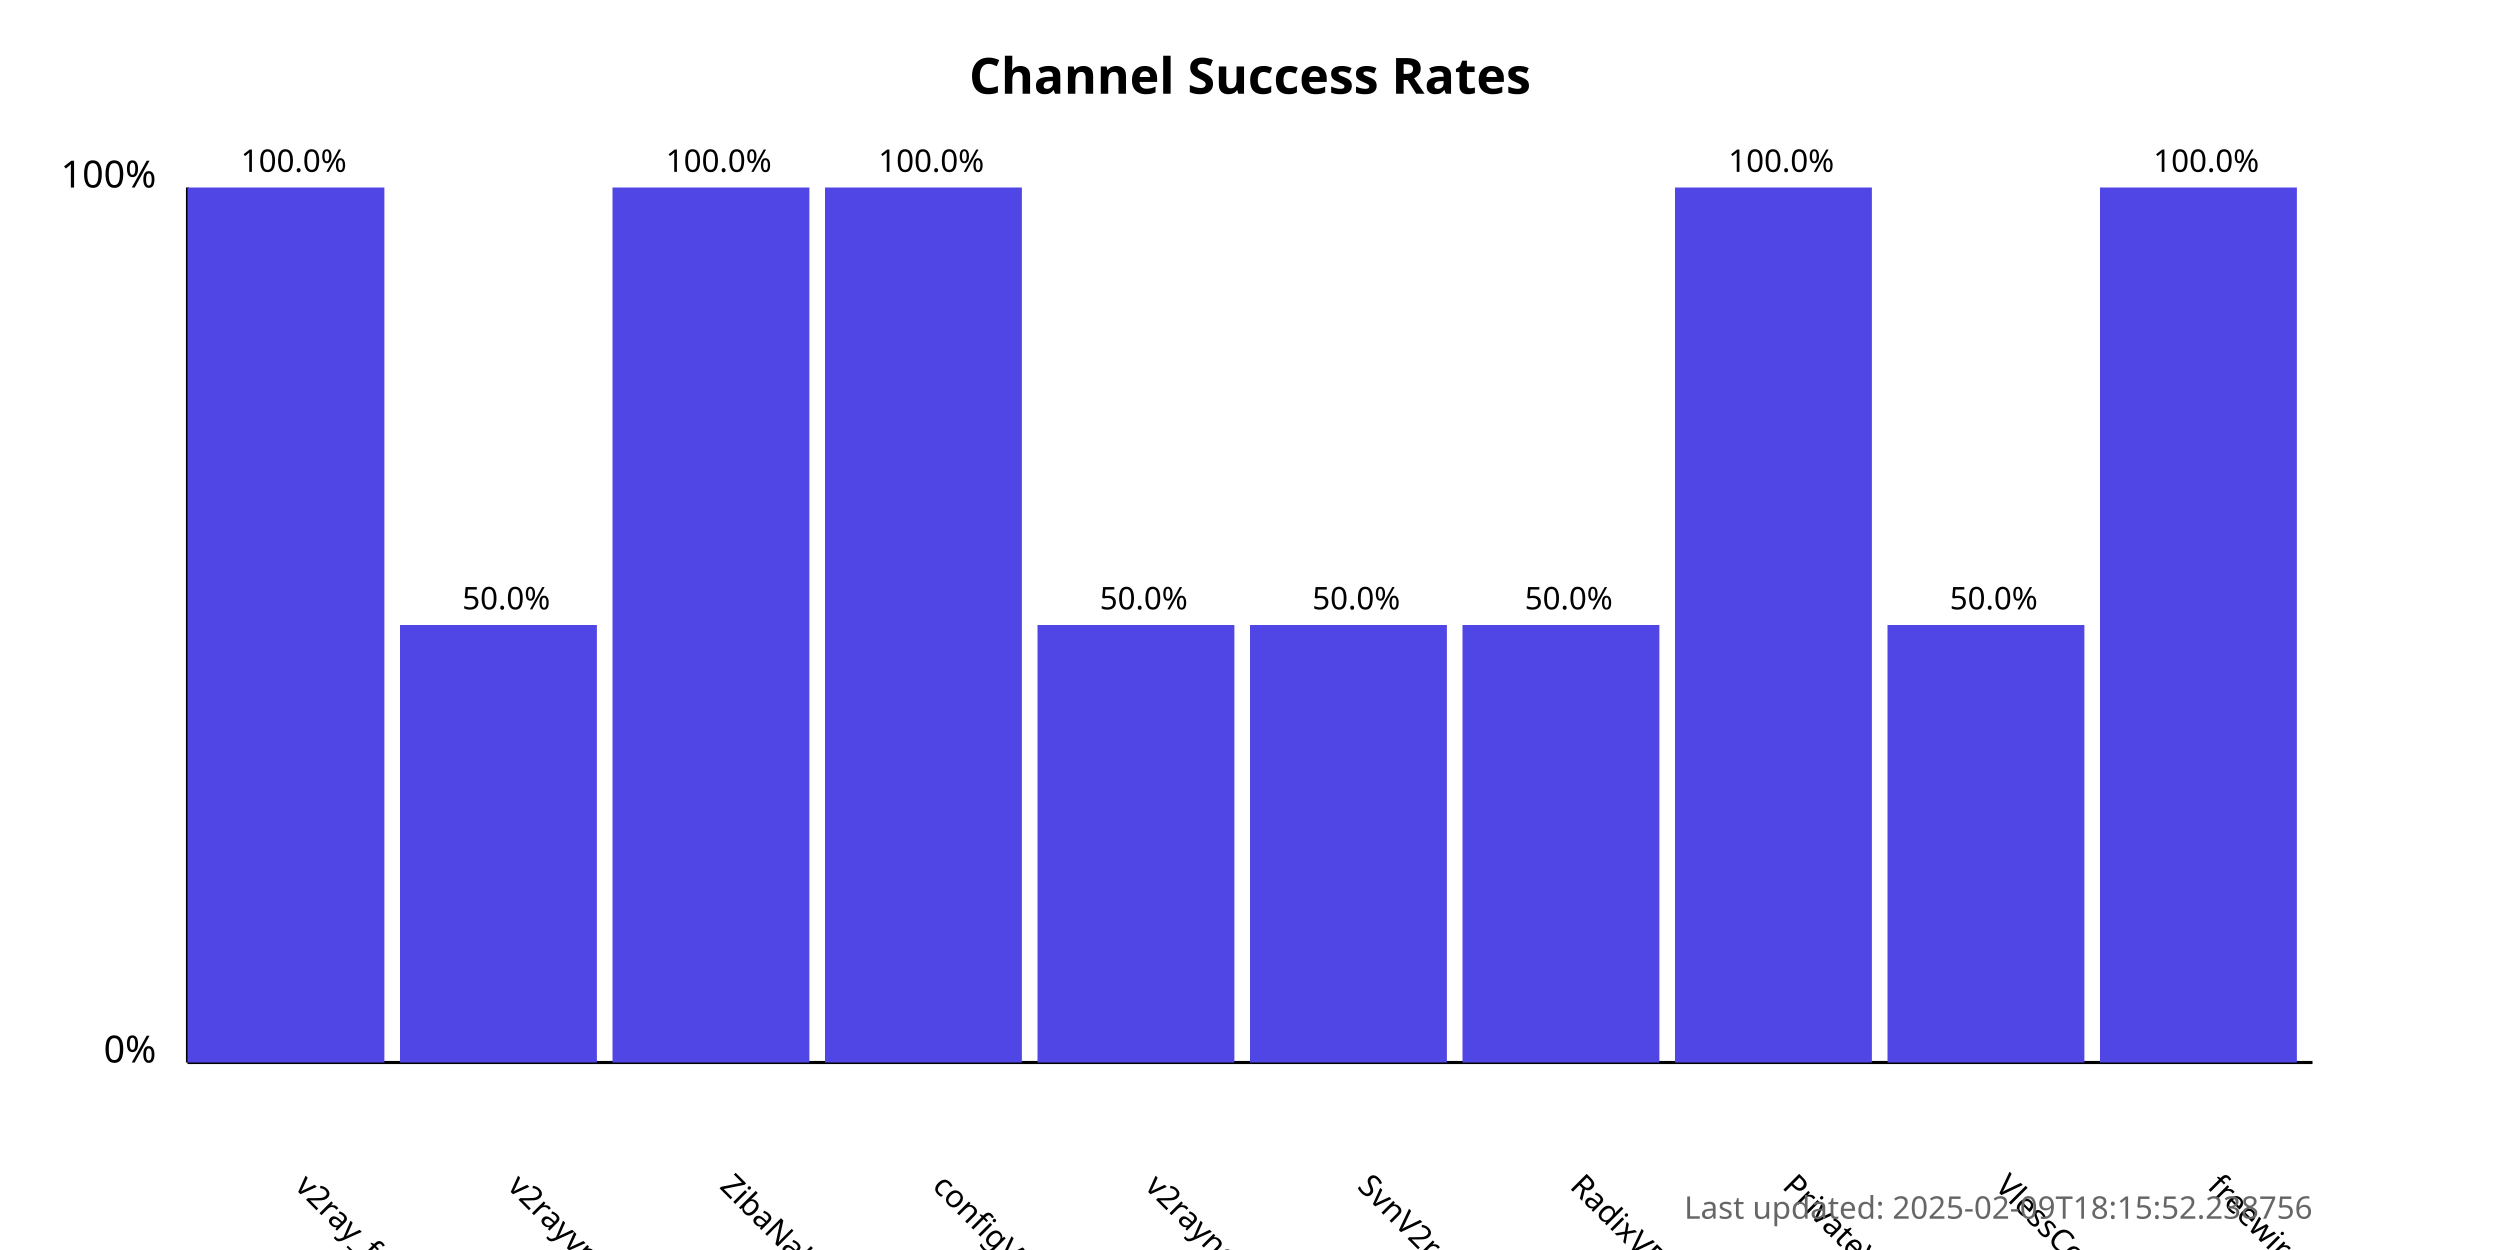
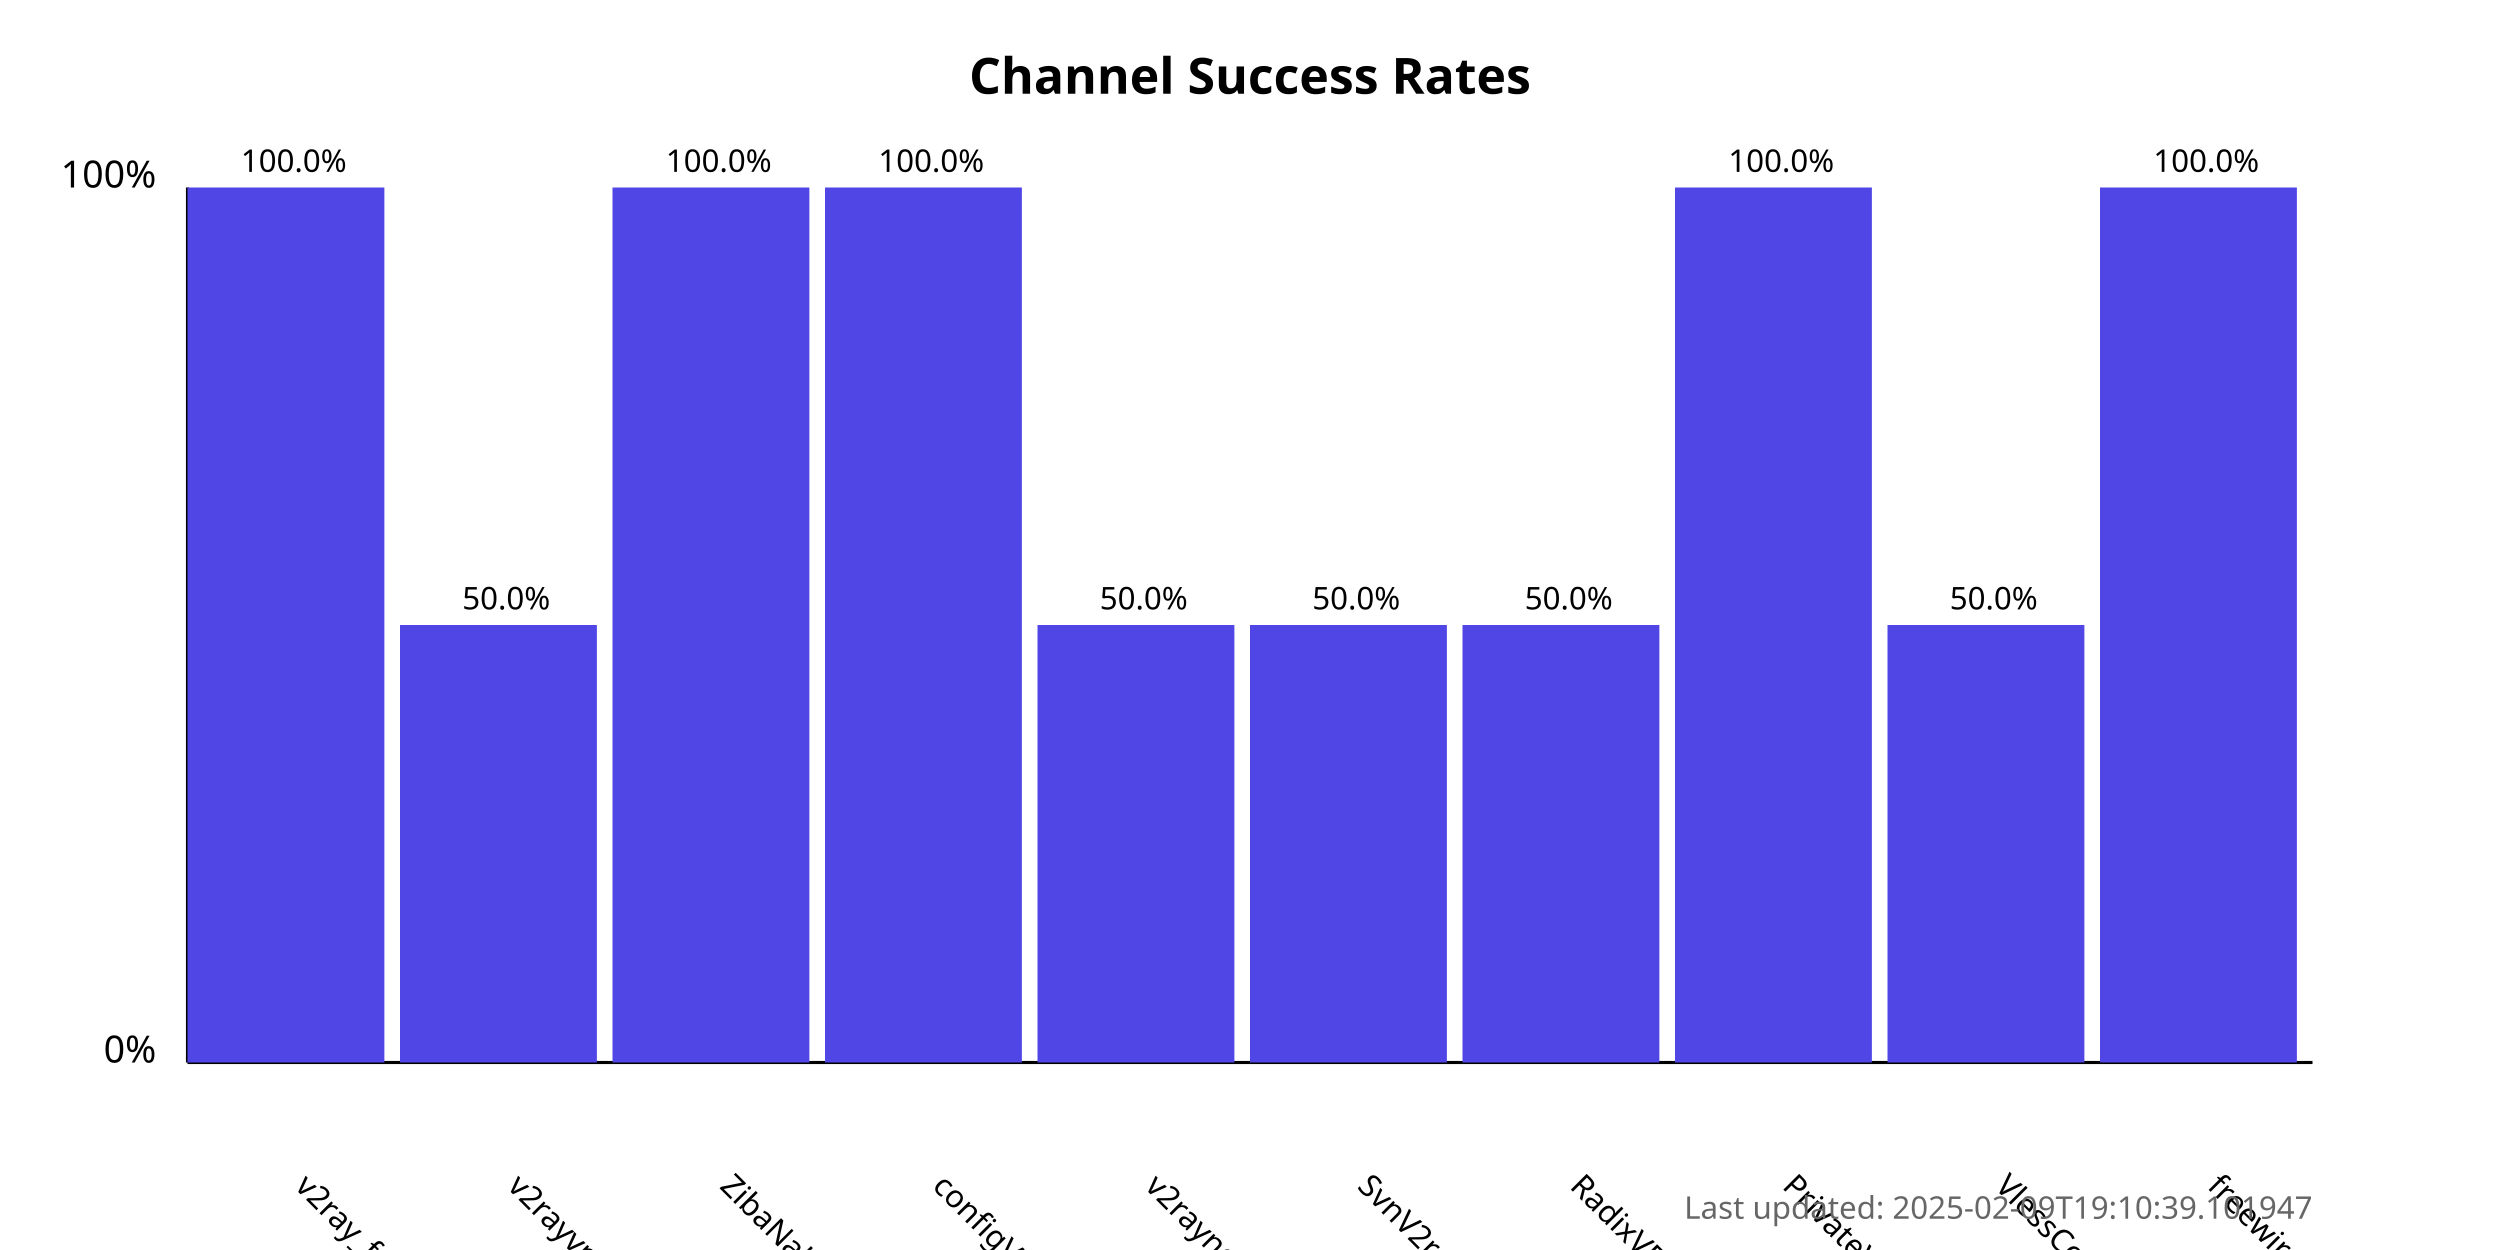
<svg xmlns="http://www.w3.org/2000/svg" width="800" height="400">
  <style>
            .chart-title { font: bold 16px sans-serif; }
            .axis-label { font: 12px sans-serif; }
            .tick-label { font: 10px sans-serif; }
            .bar { fill: #4f46e5; }
            .bar:hover { fill: #6366f1; }
            .timestamp { font: 10px sans-serif; fill: #666; }
        </style>
  <text x="400.0" y="30" text-anchor="middle" class="chart-title">
            Channel Success Rates
        </text>
  <line x1="60" y1="340" x2="60" y2="60" stroke="black" stroke-width="1" />
  <line x1="60" y1="340" x2="740" y2="340" stroke="black" stroke-width="1" />
  <text x="50" y="340" text-anchor="end" class="axis-label">0%</text>
  <text x="50" y="60" text-anchor="end" class="axis-label">100%</text>
  <g>
    <rect x="60" y="60.0" width="63.0" height="280.0" class="bar" />
    <text x="94.0" y="380" transform="rotate(45, 94.0, 380)" text-anchor="start" class="tick-label">
                v2ray_free_conf
            </text>
    <text x="94.0" y="55.0" text-anchor="middle" class="tick-label">
                100.0%
            </text>
  </g>
  <g>
    <rect x="128.0" y="200.0" width="63.0" height="140.0" class="bar" />
    <text x="162.0" y="380" transform="rotate(45, 162.0, 380)" text-anchor="start" class="tick-label">
                v2rayvpno
            </text>
    <text x="162.0" y="195.0" text-anchor="middle" class="tick-label">
                50.0%
            </text>
  </g>
  <g>
    <rect x="196.0" y="60.0" width="63.0" height="280.0" class="bar" />
    <text x="230.0" y="380" transform="rotate(45, 230.0, 380)" text-anchor="start" class="tick-label">
                ZibaNabz
            </text>
    <text x="230.0" y="55.0" text-anchor="middle" class="tick-label">
                100.0%
            </text>
  </g>
  <g>
    <rect x="264.0" y="60.0" width="63.0" height="280.0" class="bar" />
    <text x="298.0" y="380" transform="rotate(45, 298.0, 380)" text-anchor="start" class="tick-label">
                configV2rayForFree
            </text>
    <text x="298.0" y="55.0" text-anchor="middle" class="tick-label">
                100.0%
            </text>
  </g>
  <g>
    <rect x="332.0" y="200.0" width="63.0" height="140.0" class="bar" />
    <text x="366.0" y="380" transform="rotate(45, 366.0, 380)" text-anchor="start" class="tick-label">
                v2rayngvpn
            </text>
    <text x="366.0" y="195.0" text-anchor="middle" class="tick-label">
                50.0%
            </text>
  </g>
  <g>
    <rect x="400.0" y="200.0" width="63.0" height="140.0" class="bar" />
    <text x="434.0" y="380" transform="rotate(45, 434.0, 380)" text-anchor="start" class="tick-label">
                SvnV2ray
            </text>
    <text x="434.0" y="195.0" text-anchor="middle" class="tick-label">
                50.0%
            </text>
  </g>
  <g>
    <rect x="468.0" y="200.0" width="63.0" height="140.0" class="bar" />
    <text x="502.0" y="380" transform="rotate(45, 502.0, 380)" text-anchor="start" class="tick-label">
                RadixVPN
            </text>
    <text x="502.0" y="195.0" text-anchor="middle" class="tick-label">
                50.0%
            </text>
  </g>
  <g>
    <rect x="536.0" y="60.0" width="63.0" height="280.0" class="bar" />
    <text x="570.0" y="380" transform="rotate(45, 570.0, 380)" text-anchor="start" class="tick-label">
                PrivateVPNs
            </text>
    <text x="570.0" y="55.0" text-anchor="middle" class="tick-label">
                100.0%
            </text>
  </g>
  <g>
    <rect x="604.0" y="200.0" width="63.0" height="140.0" class="bar" />
    <text x="638.0" y="380" transform="rotate(45, 638.0, 380)" text-anchor="start" class="tick-label">
                VlessConfig
            </text>
    <text x="638.0" y="195.0" text-anchor="middle" class="tick-label">
                50.0%
            </text>
  </g>
  <g>
    <rect x="672.0" y="60.0" width="63.0" height="280.0" class="bar" />
    <text x="706.0" y="380" transform="rotate(45, 706.0, 380)" text-anchor="start" class="tick-label">
                freewireguard
            </text>
    <text x="706.0" y="55.0" text-anchor="middle" class="tick-label">
                100.0%
            </text>
  </g>
  <text x="740" y="390" text-anchor="end" class="timestamp">
-             Last updated: 2025-02-09T18:15:52.238756
+             Last updated: 2025-02-09T19:10:39.101947
        </text>
</svg>
